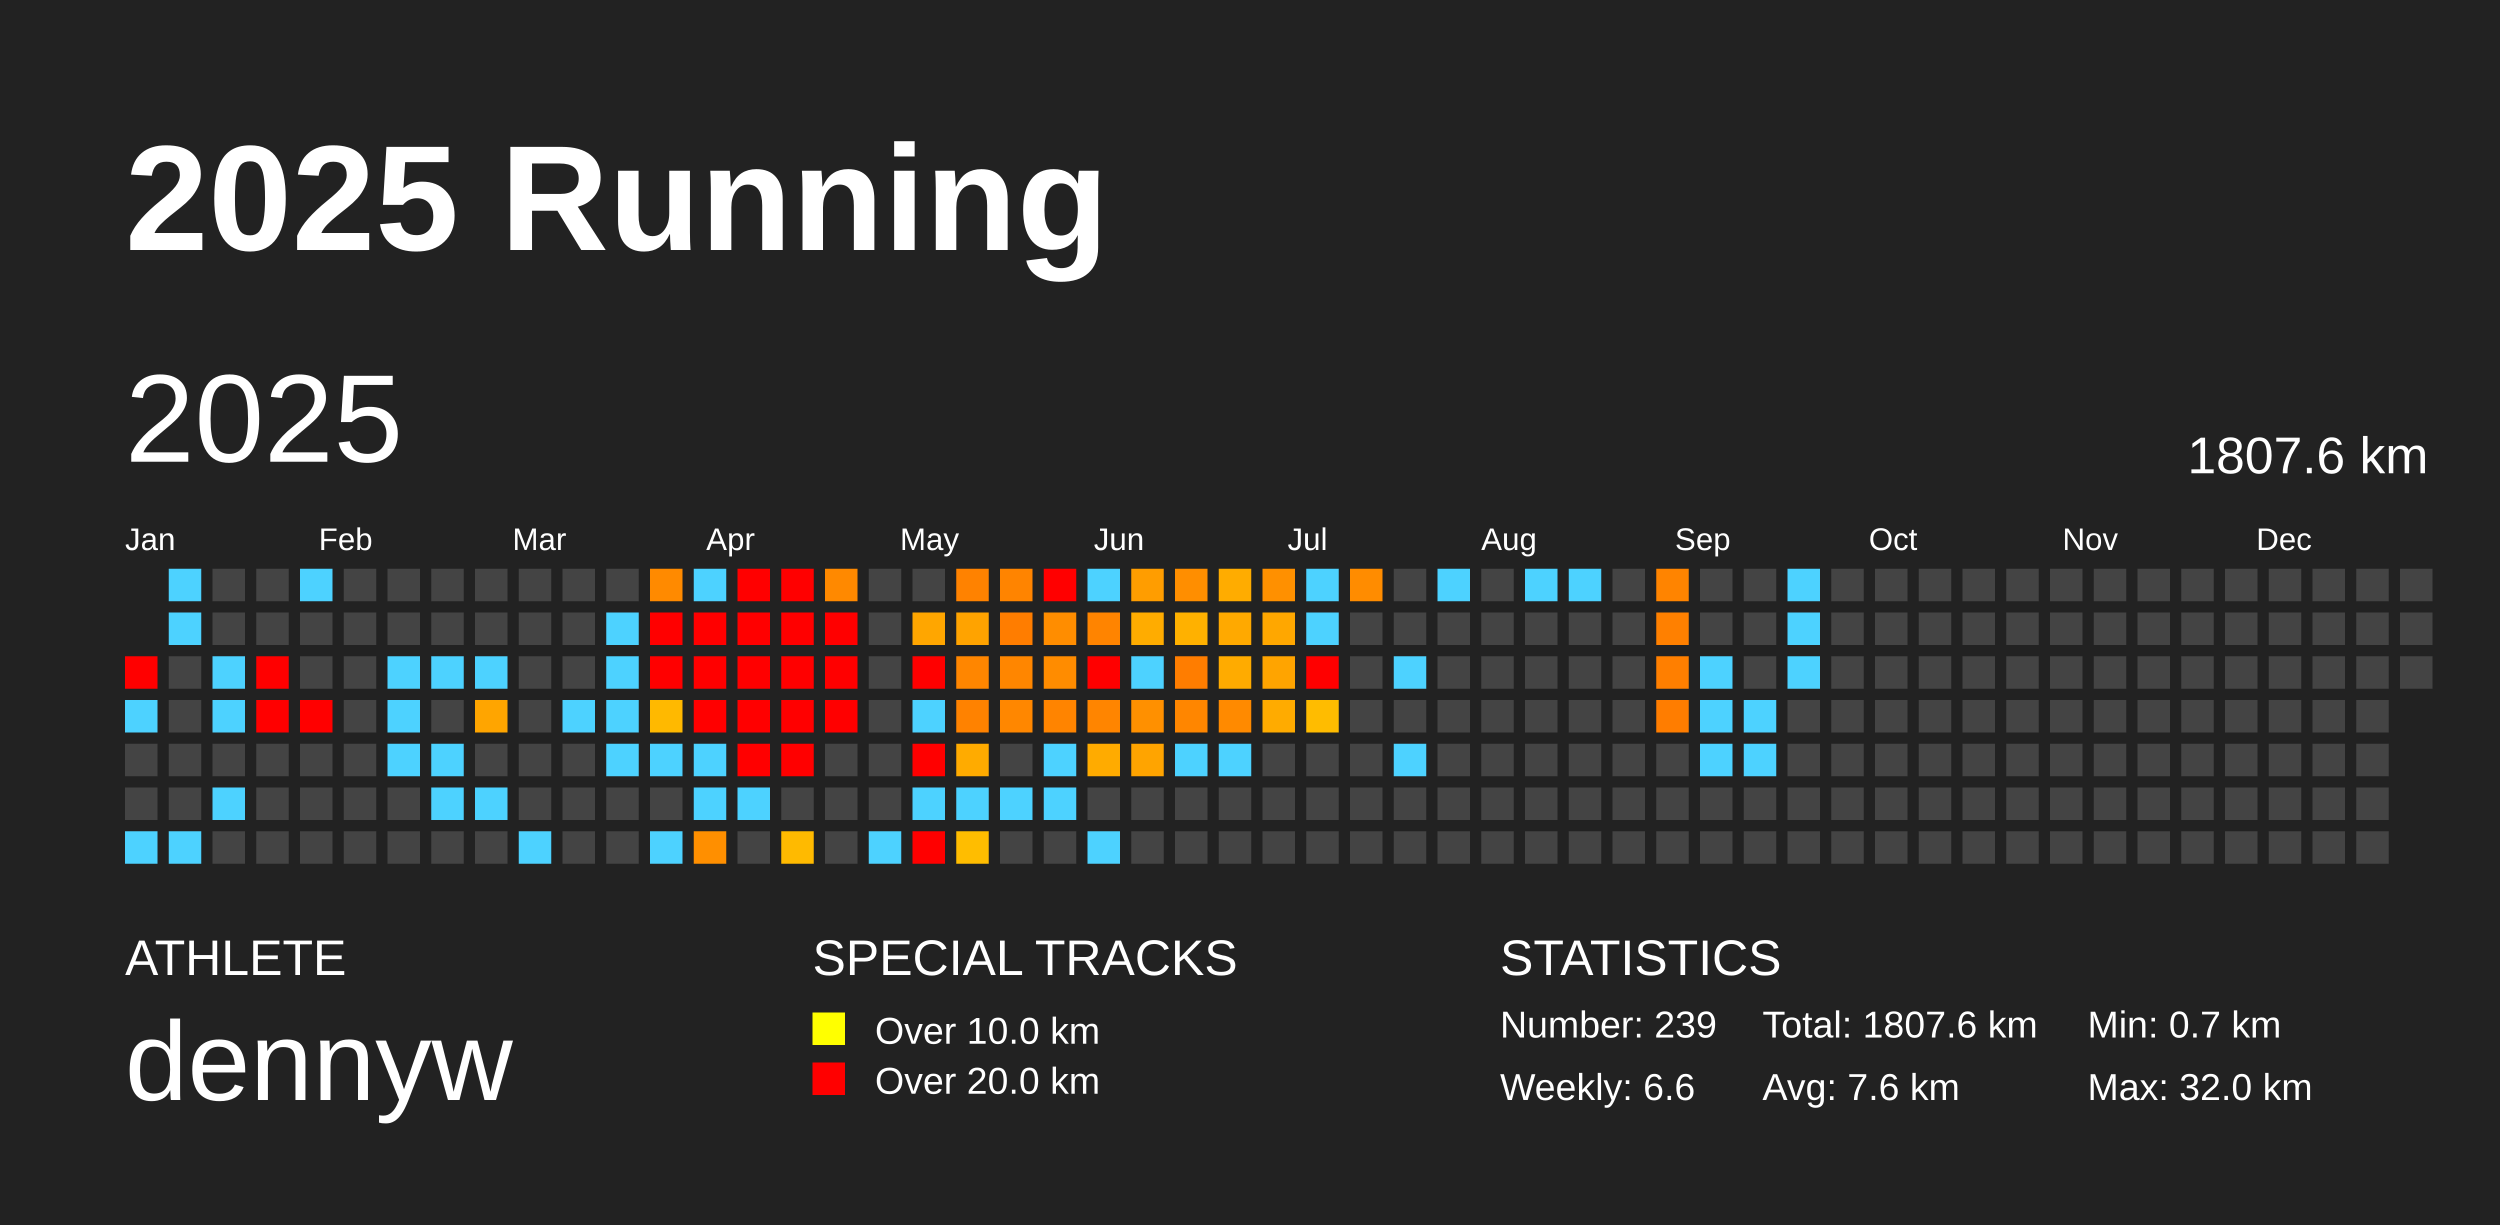
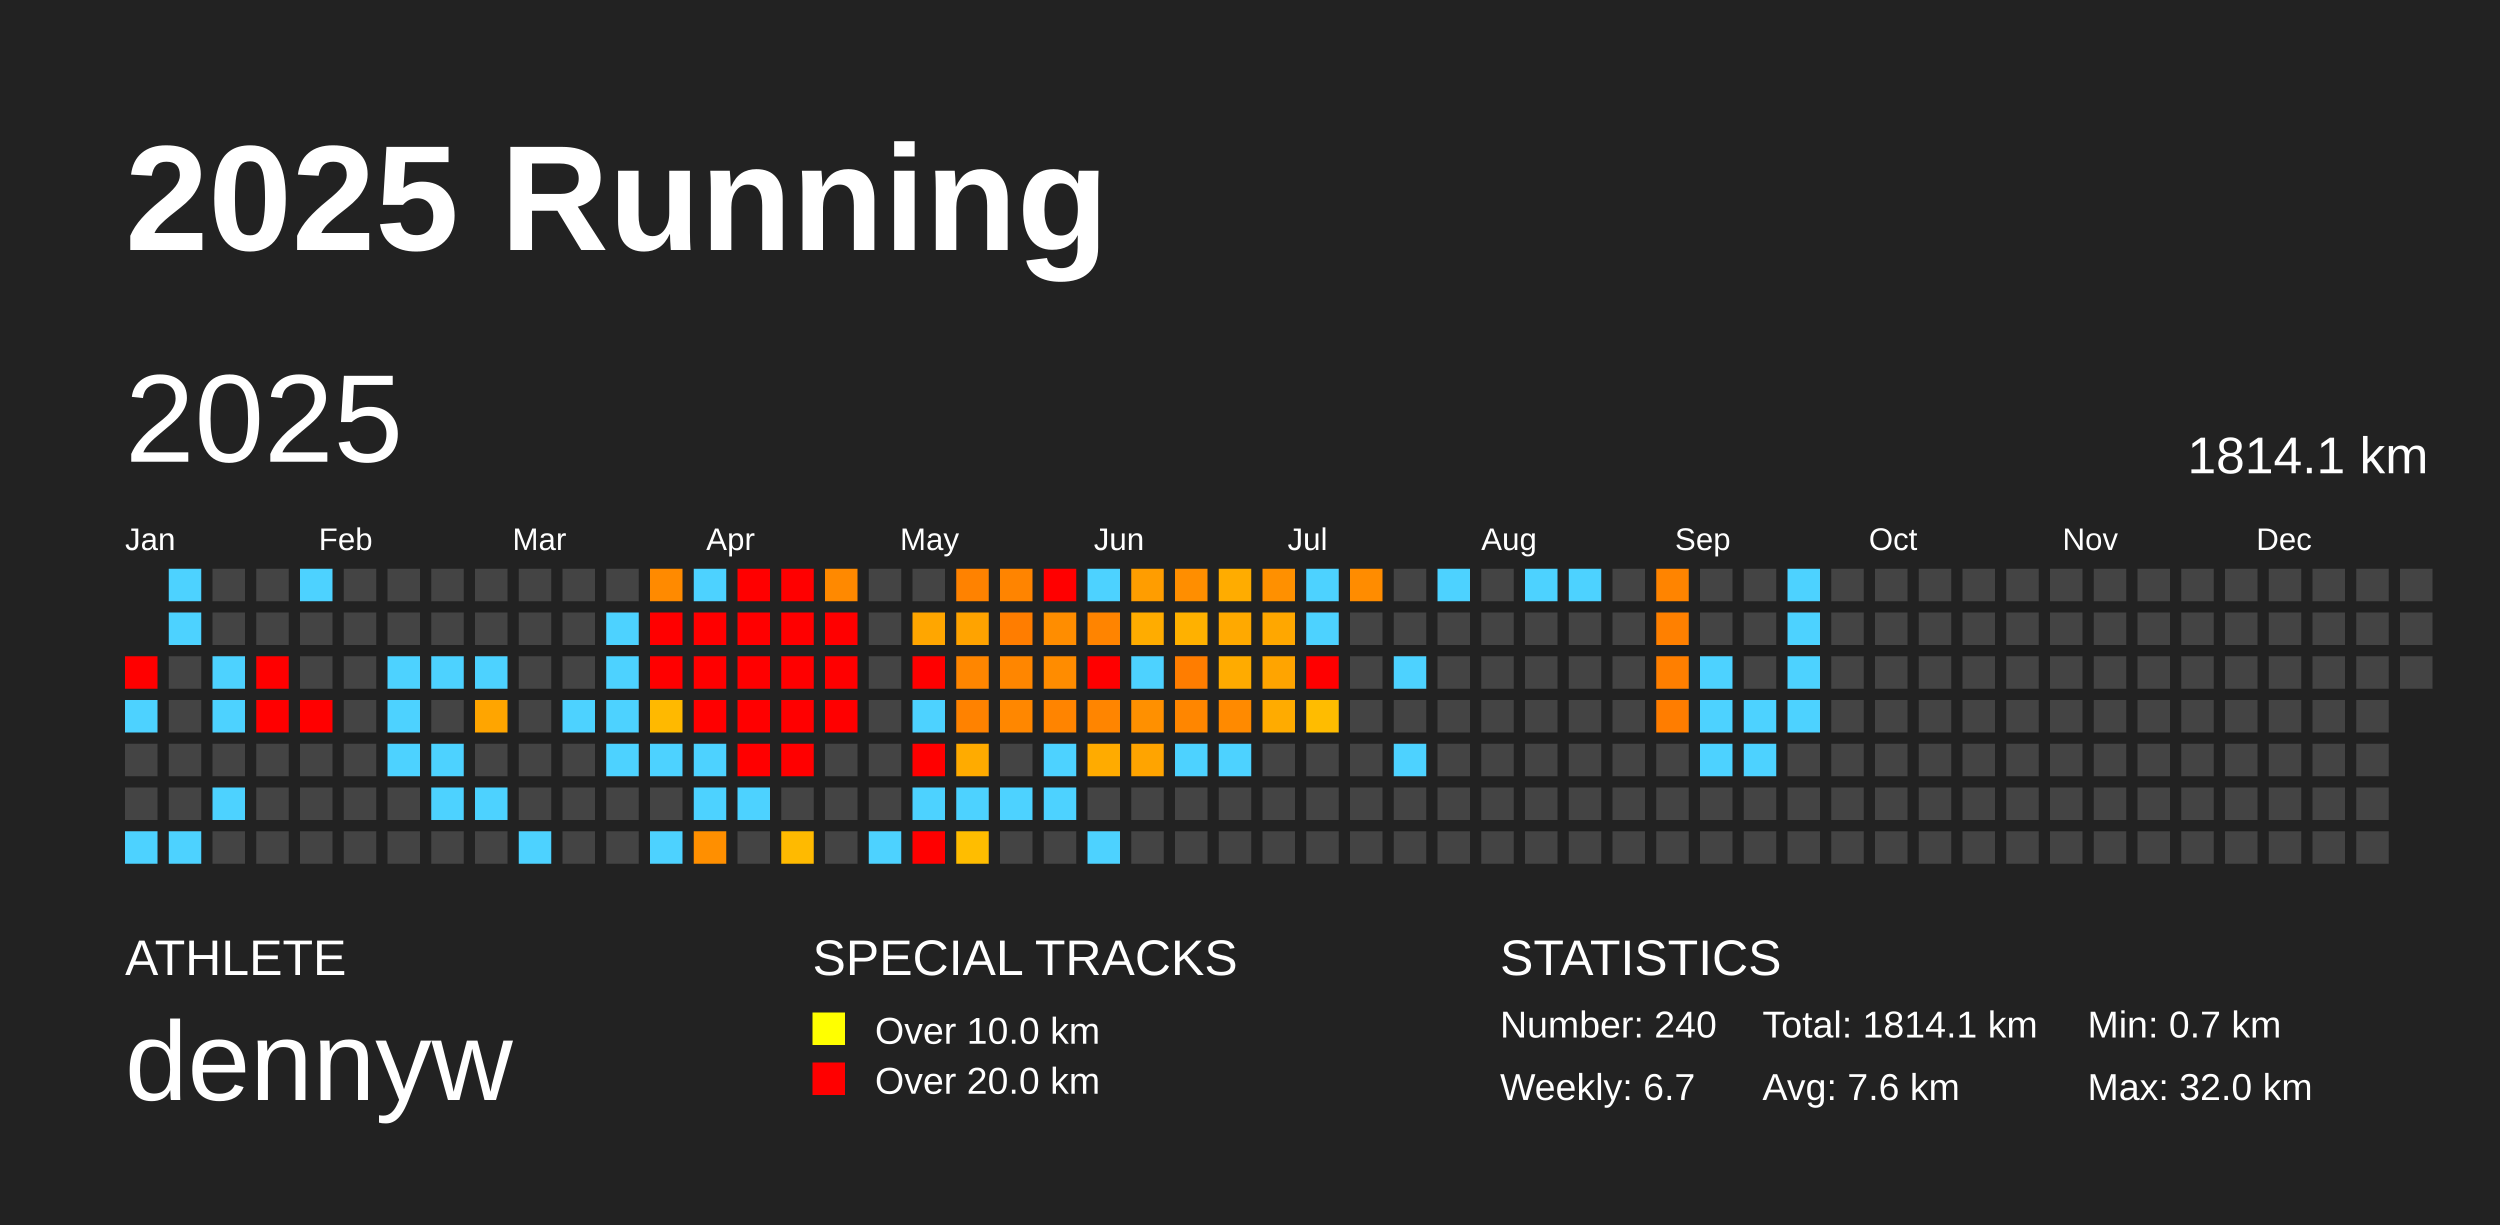
<svg xmlns="http://www.w3.org/2000/svg" baseProfile="full" height="98mm" version="1.1" viewBox="0,0,200,98" width="200mm">
  <defs />
  <rect fill="#222222" height="98" width="200" x="0" y="0" />
  <text fill="#FFFFFF" style="font-size:12px; font-family:Arial; font-weight:bold;" x="10" y="20">2025 Running</text>
  <text fill="#FFFFFF" style="font-size:4px; font-family:Arial" x="10" y="78">ATHLETE</text>
  <text fill="#FFFFFF" style="font-size:9px; font-family:Arial" x="10" y="88">dennyw</text>
  <text fill="#FFFFFF" style="font-size:4px; font-family:Arial" x="65" y="78">SPECIAL TRACKS</text>
  <rect fill="yellow" height="2.6" width="2.6" x="65" y="81" />
  <text fill="#FFFFFF" style="font-size:3px; font-family:Arial" x="70" y="83.5">Over 10.0 km</text>
  <rect fill="red" height="2.6" width="2.6" x="65" y="85" />
  <text fill="#FFFFFF" style="font-size:3px; font-family:Arial" x="70" y="87.5">Over 20.0 km</text>
  <text fill="#FFFFFF" style="font-size:4px; font-family:Arial" x="120" y="78">STATISTICS</text>
-   <text fill="#FFFFFF" style="font-size:3px; font-family:Arial" x="120" y="83">Number: 239</text>
-   <text fill="#FFFFFF" style="font-size:3px; font-family:Arial" x="120" y="88">Weekly: 6.6</text>
-   <text fill="#FFFFFF" style="font-size:3px; font-family:Arial" x="141" y="83">Total: 1807.6 km</text>
+   <text fill="#FFFFFF" style="font-size:3px; font-family:Arial" x="120" y="83">Number: 240</text>
+   <text fill="#FFFFFF" style="font-size:3px; font-family:Arial" x="120" y="88">Weekly: 6.7</text>
+   <text fill="#FFFFFF" style="font-size:3px; font-family:Arial" x="141" y="83">Total: 1814.1 km</text>
  <text fill="#FFFFFF" style="font-size:3px; font-family:Arial" x="141" y="88">Avg: 7.6 km</text>
  <text fill="#FFFFFF" style="font-size:3px; font-family:Arial" x="167" y="83">Min: 0.7 km</text>
  <text fill="#FFFFFF" style="font-size:3px; font-family:Arial" x="167" y="88">Max: 32.0 km</text>
  <text dominant-baseline="hanging" fill="#FFFFFF" style="font-size:10.0px; font-family:Arial;" x="10" y="30">2025</text>
-   <text dominant-baseline="hanging" fill="#FFFFFF" style="font-size:4.125px; font-family:Arial;" x="175" y="35">1807.6 km</text>
+   <text dominant-baseline="hanging" fill="#FFFFFF" style="font-size:4.125px; font-family:Arial;" x="175" y="35">1814.1 km</text>
  <text fill="#FFFFFF" style="font-size:2.5px; font-family:Arial" x="10.0" y="44">Jan</text>
  <text fill="#FFFFFF" style="font-size:2.5px; font-family:Arial" x="25.5" y="44">Feb</text>
  <text fill="#FFFFFF" style="font-size:2.5px; font-family:Arial" x="41.0" y="44">Mar</text>
  <text fill="#FFFFFF" style="font-size:2.5px; font-family:Arial" x="56.5" y="44">Apr</text>
  <text fill="#FFFFFF" style="font-size:2.5px; font-family:Arial" x="72.0" y="44">May</text>
  <text fill="#FFFFFF" style="font-size:2.5px; font-family:Arial" x="87.5" y="44">Jun</text>
  <text fill="#FFFFFF" style="font-size:2.5px; font-family:Arial" x="103.0" y="44">Jul</text>
  <text fill="#FFFFFF" style="font-size:2.5px; font-family:Arial" x="118.5" y="44">Aug</text>
  <text fill="#FFFFFF" style="font-size:2.5px; font-family:Arial" x="134.0" y="44">Sep</text>
  <text fill="#FFFFFF" style="font-size:2.5px; font-family:Arial" x="149.5" y="44">Oct</text>
  <text fill="#FFFFFF" style="font-size:2.5px; font-family:Arial" x="165.0" y="44">Nov</text>
  <text fill="#FFFFFF" style="font-size:2.5px; font-family:Arial" x="180.5" y="44">Dec</text>
  <rect fill="red" height="2.6" width="2.6" x="10.0" y="52.5" />
  <rect fill="#4dd2ff" height="2.6" width="2.6" x="10.0" y="56.0" />
  <rect fill="#444444" height="2.6" width="2.6" x="10.0" y="59.5" />
  <rect fill="#444444" height="2.6" width="2.6" x="10.0" y="63.0" />
  <rect fill="#4dd2ff" height="2.6" width="2.6" x="10.0" y="66.5" />
  <rect fill="#4dd2ff" height="2.6" width="2.6" x="13.5" y="45.5" />
  <rect fill="#4dd2ff" height="2.6" width="2.6" x="13.5" y="49.0" />
  <rect fill="#444444" height="2.6" width="2.6" x="13.5" y="52.5" />
  <rect fill="#444444" height="2.6" width="2.6" x="13.5" y="56.0" />
  <rect fill="#444444" height="2.6" width="2.6" x="13.5" y="59.5" />
  <rect fill="#444444" height="2.6" width="2.6" x="13.5" y="63.0" />
  <rect fill="#4dd2ff" height="2.6" width="2.6" x="13.5" y="66.5" />
  <rect fill="#444444" height="2.6" width="2.6" x="17.0" y="45.5" />
  <rect fill="#444444" height="2.6" width="2.6" x="17.0" y="49.0" />
  <rect fill="#4dd2ff" height="2.6" width="2.6" x="17.0" y="52.5" />
  <rect fill="#4dd2ff" height="2.6" width="2.6" x="17.0" y="56.0" />
  <rect fill="#444444" height="2.6" width="2.6" x="17.0" y="59.5" />
  <rect fill="#4dd2ff" height="2.6" width="2.6" x="17.0" y="63.0" />
  <rect fill="#444444" height="2.6" width="2.6" x="17.0" y="66.5" />
  <rect fill="#444444" height="2.6" width="2.6" x="20.5" y="45.5" />
  <rect fill="#444444" height="2.6" width="2.6" x="20.5" y="49.0" />
  <rect fill="red" height="2.6" width="2.6" x="20.5" y="52.5" />
  <rect fill="red" height="2.6" width="2.6" x="20.5" y="56.0" />
  <rect fill="#444444" height="2.6" width="2.6" x="20.5" y="59.5" />
  <rect fill="#444444" height="2.6" width="2.6" x="20.5" y="63.0" />
  <rect fill="#444444" height="2.6" width="2.6" x="20.5" y="66.5" />
  <rect fill="#4dd2ff" height="2.6" width="2.6" x="24.0" y="45.5" />
  <rect fill="#444444" height="2.6" width="2.6" x="24.0" y="49.0" />
  <rect fill="#444444" height="2.6" width="2.6" x="24.0" y="52.5" />
  <rect fill="red" height="2.6" width="2.6" x="24.0" y="56.0" />
  <rect fill="#444444" height="2.6" width="2.6" x="24.0" y="59.5" />
  <rect fill="#444444" height="2.6" width="2.6" x="24.0" y="63.0" />
  <rect fill="#444444" height="2.6" width="2.6" x="24.0" y="66.5" />
  <rect fill="#444444" height="2.6" width="2.6" x="27.5" y="45.5" />
  <rect fill="#444444" height="2.6" width="2.6" x="27.5" y="49.0" />
  <rect fill="#444444" height="2.6" width="2.6" x="27.5" y="52.5" />
  <rect fill="#444444" height="2.6" width="2.6" x="27.5" y="56.0" />
  <rect fill="#444444" height="2.6" width="2.6" x="27.5" y="59.5" />
  <rect fill="#444444" height="2.6" width="2.6" x="27.5" y="63.0" />
  <rect fill="#444444" height="2.6" width="2.6" x="27.5" y="66.5" />
  <rect fill="#444444" height="2.6" width="2.6" x="31.0" y="45.5" />
  <rect fill="#444444" height="2.6" width="2.6" x="31.0" y="49.0" />
  <rect fill="#4dd2ff" height="2.6" width="2.6" x="31.0" y="52.5" />
  <rect fill="#4dd2ff" height="2.6" width="2.6" x="31.0" y="56.0" />
  <rect fill="#4dd2ff" height="2.6" width="2.6" x="31.0" y="59.5" />
  <rect fill="#444444" height="2.6" width="2.6" x="31.0" y="63.0" />
  <rect fill="#444444" height="2.6" width="2.6" x="31.0" y="66.5" />
  <rect fill="#444444" height="2.6" width="2.6" x="34.5" y="45.5" />
  <rect fill="#444444" height="2.6" width="2.6" x="34.5" y="49.0" />
  <rect fill="#4dd2ff" height="2.6" width="2.6" x="34.5" y="52.5" />
  <rect fill="#444444" height="2.6" width="2.6" x="34.5" y="56.0" />
  <rect fill="#4dd2ff" height="2.6" width="2.6" x="34.5" y="59.5" />
  <rect fill="#4dd2ff" height="2.6" width="2.6" x="34.5" y="63.0" />
  <rect fill="#444444" height="2.6" width="2.6" x="34.5" y="66.5" />
  <rect fill="#444444" height="2.6" width="2.6" x="38.0" y="45.5" />
  <rect fill="#444444" height="2.6" width="2.6" x="38.0" y="49.0" />
  <rect fill="#4dd2ff" height="2.6" width="2.6" x="38.0" y="52.5" />
  <rect fill="#ffa500" height="2.6" width="2.6" x="38.0" y="56.0" />
  <rect fill="#444444" height="2.6" width="2.6" x="38.0" y="59.5" />
  <rect fill="#4dd2ff" height="2.6" width="2.6" x="38.0" y="63.0" />
  <rect fill="#444444" height="2.6" width="2.6" x="38.0" y="66.5" />
  <rect fill="#444444" height="2.6" width="2.6" x="41.5" y="45.5" />
  <rect fill="#444444" height="2.6" width="2.6" x="41.5" y="49.0" />
  <rect fill="#444444" height="2.6" width="2.6" x="41.5" y="52.5" />
  <rect fill="#444444" height="2.6" width="2.6" x="41.5" y="56.0" />
  <rect fill="#444444" height="2.6" width="2.6" x="41.5" y="59.5" />
  <rect fill="#444444" height="2.6" width="2.6" x="41.5" y="63.0" />
  <rect fill="#4dd2ff" height="2.6" width="2.6" x="41.5" y="66.5" />
  <rect fill="#444444" height="2.6" width="2.6" x="45.0" y="45.5" />
  <rect fill="#444444" height="2.6" width="2.6" x="45.0" y="49.0" />
  <rect fill="#444444" height="2.6" width="2.6" x="45.0" y="52.5" />
  <rect fill="#4dd2ff" height="2.6" width="2.6" x="45.0" y="56.0" />
  <rect fill="#444444" height="2.6" width="2.6" x="45.0" y="59.5" />
  <rect fill="#444444" height="2.6" width="2.6" x="45.0" y="63.0" />
  <rect fill="#444444" height="2.6" width="2.6" x="45.0" y="66.5" />
  <rect fill="#444444" height="2.6" width="2.6" x="48.5" y="45.5" />
  <rect fill="#4dd2ff" height="2.6" width="2.6" x="48.5" y="49.0" />
  <rect fill="#4dd2ff" height="2.6" width="2.6" x="48.5" y="52.5" />
  <rect fill="#4dd2ff" height="2.6" width="2.6" x="48.5" y="56.0" />
  <rect fill="#4dd2ff" height="2.6" width="2.6" x="48.5" y="59.5" />
  <rect fill="#444444" height="2.6" width="2.6" x="48.5" y="63.0" />
  <rect fill="#444444" height="2.6" width="2.6" x="48.5" y="66.5" />
  <rect fill="#ff8a00" height="2.6" width="2.6" x="52.0" y="45.5" />
  <rect fill="red" height="2.6" width="2.6" x="52.0" y="49.0" />
  <rect fill="red" height="2.6" width="2.6" x="52.0" y="52.5" />
  <rect fill="#ffb900" height="2.6" width="2.6" x="52.0" y="56.0" />
  <rect fill="#4dd2ff" height="2.6" width="2.6" x="52.0" y="59.5" />
  <rect fill="#444444" height="2.6" width="2.6" x="52.0" y="63.0" />
  <rect fill="#4dd2ff" height="2.6" width="2.6" x="52.0" y="66.5" />
  <rect fill="#4dd2ff" height="2.6" width="2.6" x="55.5" y="45.5" />
  <rect fill="red" height="2.6" width="2.6" x="55.5" y="49.0" />
  <rect fill="red" height="2.6" width="2.6" x="55.5" y="52.5" />
  <rect fill="red" height="2.6" width="2.6" x="55.5" y="56.0" />
  <rect fill="#4dd2ff" height="2.6" width="2.6" x="55.5" y="59.5" />
  <rect fill="#4dd2ff" height="2.6" width="2.6" x="55.5" y="63.0" />
  <rect fill="#ff8f00" height="2.6" width="2.6" x="55.5" y="66.5" />
  <rect fill="red" height="2.6" width="2.6" x="59.0" y="45.5" />
  <rect fill="red" height="2.6" width="2.6" x="59.0" y="49.0" />
  <rect fill="red" height="2.6" width="2.6" x="59.0" y="52.5" />
  <rect fill="red" height="2.6" width="2.6" x="59.0" y="56.0" />
  <rect fill="red" height="2.6" width="2.6" x="59.0" y="59.5" />
  <rect fill="#4dd2ff" height="2.6" width="2.6" x="59.0" y="63.0" />
  <rect fill="#444444" height="2.6" width="2.6" x="59.0" y="66.5" />
  <rect fill="red" height="2.6" width="2.6" x="62.5" y="45.5" />
  <rect fill="red" height="2.6" width="2.6" x="62.5" y="49.0" />
  <rect fill="red" height="2.6" width="2.6" x="62.5" y="52.5" />
  <rect fill="red" height="2.6" width="2.6" x="62.5" y="56.0" />
  <rect fill="red" height="2.6" width="2.6" x="62.5" y="59.5" />
  <rect fill="#444444" height="2.6" width="2.6" x="62.5" y="63.0" />
  <rect fill="#ffba00" height="2.6" width="2.6" x="62.5" y="66.5" />
  <rect fill="#ff8900" height="2.6" width="2.6" x="66.0" y="45.5" />
  <rect fill="red" height="2.6" width="2.6" x="66.0" y="49.0" />
  <rect fill="red" height="2.6" width="2.6" x="66.0" y="52.5" />
  <rect fill="red" height="2.6" width="2.6" x="66.0" y="56.0" />
  <rect fill="#444444" height="2.6" width="2.6" x="66.0" y="59.5" />
  <rect fill="#444444" height="2.6" width="2.6" x="66.0" y="63.0" />
  <rect fill="#444444" height="2.6" width="2.6" x="66.0" y="66.5" />
  <rect fill="#444444" height="2.6" width="2.6" x="69.5" y="45.5" />
  <rect fill="#444444" height="2.6" width="2.6" x="69.5" y="49.0" />
  <rect fill="#444444" height="2.6" width="2.6" x="69.5" y="52.5" />
  <rect fill="#444444" height="2.6" width="2.6" x="69.5" y="56.0" />
  <rect fill="#444444" height="2.6" width="2.6" x="69.5" y="59.5" />
  <rect fill="#444444" height="2.6" width="2.6" x="69.5" y="63.0" />
  <rect fill="#4dd2ff" height="2.6" width="2.6" x="69.5" y="66.5" />
  <rect fill="#444444" height="2.6" width="2.6" x="73.0" y="45.5" />
  <rect fill="#ffa600" height="2.6" width="2.6" x="73.0" y="49.0" />
  <rect fill="red" height="2.6" width="2.6" x="73.0" y="52.5" />
  <rect fill="#4dd2ff" height="2.6" width="2.6" x="73.0" y="56.0" />
  <rect fill="red" height="2.6" width="2.6" x="73.0" y="59.5" />
  <rect fill="#4dd2ff" height="2.6" width="2.6" x="73.0" y="63.0" />
  <rect fill="red" height="2.6" width="2.6" x="73.0" y="66.5" />
  <rect fill="#ff8200" height="2.6" width="2.6" x="76.5" y="45.5" />
  <rect fill="#ffa300" height="2.6" width="2.6" x="76.5" y="49.0" />
  <rect fill="#ff8600" height="2.6" width="2.6" x="76.5" y="52.5" />
  <rect fill="#ff8200" height="2.6" width="2.6" x="76.5" y="56.0" />
  <rect fill="#ffab00" height="2.6" width="2.6" x="76.5" y="59.5" />
  <rect fill="#4dd2ff" height="2.6" width="2.6" x="76.5" y="63.0" />
  <rect fill="#ffbd00" height="2.6" width="2.6" x="76.5" y="66.5" />
  <rect fill="#ff8400" height="2.6" width="2.6" x="80.0" y="45.5" />
  <rect fill="#ff7d00" height="2.6" width="2.6" x="80.0" y="49.0" />
  <rect fill="#ff8600" height="2.6" width="2.6" x="80.0" y="52.5" />
  <rect fill="#ff8700" height="2.6" width="2.6" x="80.0" y="56.0" />
  <rect fill="#444444" height="2.6" width="2.6" x="80.0" y="59.5" />
  <rect fill="#4dd2ff" height="2.6" width="2.6" x="80.0" y="63.0" />
  <rect fill="#444444" height="2.6" width="2.6" x="80.0" y="66.5" />
  <rect fill="red" height="2.6" width="2.6" x="83.5" y="45.5" />
  <rect fill="#ff8d00" height="2.6" width="2.6" x="83.5" y="49.0" />
  <rect fill="#ff8c00" height="2.6" width="2.6" x="83.5" y="52.5" />
  <rect fill="#ff8400" height="2.6" width="2.6" x="83.5" y="56.0" />
  <rect fill="#4dd2ff" height="2.6" width="2.6" x="83.5" y="59.5" />
  <rect fill="#4dd2ff" height="2.6" width="2.6" x="83.5" y="63.0" />
  <rect fill="#444444" height="2.6" width="2.6" x="83.5" y="66.5" />
  <rect fill="#4dd2ff" height="2.6" width="2.6" x="87.0" y="45.5" />
  <rect fill="#ff8400" height="2.6" width="2.6" x="87.0" y="49.0" />
  <rect fill="red" height="2.6" width="2.6" x="87.0" y="52.5" />
  <rect fill="#ff8500" height="2.6" width="2.6" x="87.0" y="56.0" />
  <rect fill="#ffab00" height="2.6" width="2.6" x="87.0" y="59.5" />
  <rect fill="#444444" height="2.6" width="2.6" x="87.0" y="63.0" />
  <rect fill="#4dd2ff" height="2.6" width="2.6" x="87.0" y="66.5" />
  <rect fill="#ff9d00" height="2.6" width="2.6" x="90.5" y="45.5" />
  <rect fill="#ffac00" height="2.6" width="2.6" x="90.5" y="49.0" />
  <rect fill="#4dd2ff" height="2.6" width="2.6" x="90.5" y="52.5" />
  <rect fill="#ff9000" height="2.6" width="2.6" x="90.5" y="56.0" />
  <rect fill="#ffa400" height="2.6" width="2.6" x="90.5" y="59.5" />
  <rect fill="#444444" height="2.6" width="2.6" x="90.5" y="63.0" />
  <rect fill="#444444" height="2.6" width="2.6" x="90.5" y="66.5" />
  <rect fill="#ff8e00" height="2.6" width="2.6" x="94.0" y="45.5" />
  <rect fill="#ffb100" height="2.6" width="2.6" x="94.0" y="49.0" />
  <rect fill="#ff7d00" height="2.6" width="2.6" x="94.0" y="52.5" />
  <rect fill="#ff8600" height="2.6" width="2.6" x="94.0" y="56.0" />
  <rect fill="#4dd2ff" height="2.6" width="2.6" x="94.0" y="59.5" />
  <rect fill="#444444" height="2.6" width="2.6" x="94.0" y="63.0" />
  <rect fill="#444444" height="2.6" width="2.6" x="94.0" y="66.5" />
  <rect fill="#ffac00" height="2.6" width="2.6" x="97.5" y="45.5" />
  <rect fill="#ffa900" height="2.6" width="2.6" x="97.5" y="49.0" />
  <rect fill="#ffab00" height="2.6" width="2.6" x="97.5" y="52.5" />
  <rect fill="#ff8a00" height="2.6" width="2.6" x="97.5" y="56.0" />
  <rect fill="#4dd2ff" height="2.6" width="2.6" x="97.5" y="59.5" />
  <rect fill="#444444" height="2.6" width="2.6" x="97.5" y="63.0" />
  <rect fill="#444444" height="2.6" width="2.6" x="97.5" y="66.5" />
  <rect fill="#ff9000" height="2.6" width="2.6" x="101.0" y="45.5" />
  <rect fill="#ffa700" height="2.6" width="2.6" x="101.0" y="49.0" />
  <rect fill="#ffa400" height="2.6" width="2.6" x="101.0" y="52.5" />
  <rect fill="#ffab00" height="2.6" width="2.6" x="101.0" y="56.0" />
  <rect fill="#444444" height="2.6" width="2.6" x="101.0" y="59.5" />
  <rect fill="#444444" height="2.6" width="2.6" x="101.0" y="63.0" />
  <rect fill="#444444" height="2.6" width="2.6" x="101.0" y="66.5" />
  <rect fill="#4dd2ff" height="2.6" width="2.6" x="104.5" y="45.5" />
  <rect fill="#4dd2ff" height="2.6" width="2.6" x="104.5" y="49.0" />
  <rect fill="red" height="2.6" width="2.6" x="104.5" y="52.5" />
  <rect fill="#ffbc00" height="2.6" width="2.6" x="104.5" y="56.0" />
  <rect fill="#444444" height="2.6" width="2.6" x="104.5" y="59.5" />
  <rect fill="#444444" height="2.6" width="2.6" x="104.5" y="63.0" />
  <rect fill="#444444" height="2.6" width="2.6" x="104.5" y="66.5" />
  <rect fill="#ff8c00" height="2.6" width="2.6" x="108.0" y="45.5" />
  <rect fill="#444444" height="2.6" width="2.6" x="108.0" y="49.0" />
  <rect fill="#444444" height="2.6" width="2.6" x="108.0" y="52.5" />
  <rect fill="#444444" height="2.6" width="2.6" x="108.0" y="56.0" />
  <rect fill="#444444" height="2.6" width="2.6" x="108.0" y="59.5" />
  <rect fill="#444444" height="2.6" width="2.6" x="108.0" y="63.0" />
  <rect fill="#444444" height="2.6" width="2.6" x="108.0" y="66.5" />
  <rect fill="#444444" height="2.6" width="2.6" x="111.5" y="45.5" />
  <rect fill="#444444" height="2.6" width="2.6" x="111.5" y="49.0" />
  <rect fill="#4dd2ff" height="2.6" width="2.6" x="111.5" y="52.5" />
  <rect fill="#444444" height="2.6" width="2.6" x="111.5" y="56.0" />
  <rect fill="#4dd2ff" height="2.6" width="2.6" x="111.5" y="59.5" />
  <rect fill="#444444" height="2.6" width="2.6" x="111.5" y="63.0" />
  <rect fill="#444444" height="2.6" width="2.6" x="111.5" y="66.5" />
  <rect fill="#4dd2ff" height="2.6" width="2.6" x="115.0" y="45.5" />
  <rect fill="#444444" height="2.6" width="2.6" x="115.0" y="49.0" />
  <rect fill="#444444" height="2.6" width="2.6" x="115.0" y="52.5" />
  <rect fill="#444444" height="2.6" width="2.6" x="115.0" y="56.0" />
  <rect fill="#444444" height="2.6" width="2.6" x="115.0" y="59.5" />
  <rect fill="#444444" height="2.6" width="2.6" x="115.0" y="63.0" />
  <rect fill="#444444" height="2.6" width="2.6" x="115.0" y="66.5" />
  <rect fill="#444444" height="2.6" width="2.6" x="118.5" y="45.5" />
  <rect fill="#444444" height="2.6" width="2.6" x="118.5" y="49.0" />
  <rect fill="#444444" height="2.6" width="2.6" x="118.5" y="52.5" />
  <rect fill="#444444" height="2.6" width="2.6" x="118.5" y="56.0" />
  <rect fill="#444444" height="2.6" width="2.6" x="118.5" y="59.5" />
  <rect fill="#444444" height="2.6" width="2.6" x="118.5" y="63.0" />
  <rect fill="#444444" height="2.6" width="2.6" x="118.5" y="66.5" />
  <rect fill="#4dd2ff" height="2.6" width="2.6" x="122.0" y="45.5" />
  <rect fill="#444444" height="2.6" width="2.6" x="122.0" y="49.0" />
  <rect fill="#444444" height="2.6" width="2.6" x="122.0" y="52.5" />
  <rect fill="#444444" height="2.6" width="2.6" x="122.0" y="56.0" />
  <rect fill="#444444" height="2.6" width="2.6" x="122.0" y="59.5" />
  <rect fill="#444444" height="2.6" width="2.6" x="122.0" y="63.0" />
  <rect fill="#444444" height="2.6" width="2.6" x="122.0" y="66.5" />
  <rect fill="#4dd2ff" height="2.6" width="2.6" x="125.5" y="45.5" />
  <rect fill="#444444" height="2.6" width="2.6" x="125.5" y="49.0" />
  <rect fill="#444444" height="2.6" width="2.6" x="125.5" y="52.5" />
  <rect fill="#444444" height="2.6" width="2.6" x="125.5" y="56.0" />
  <rect fill="#444444" height="2.6" width="2.6" x="125.5" y="59.5" />
  <rect fill="#444444" height="2.6" width="2.6" x="125.5" y="63.0" />
  <rect fill="#444444" height="2.6" width="2.6" x="125.5" y="66.5" />
  <rect fill="#444444" height="2.6" width="2.6" x="129.0" y="45.5" />
  <rect fill="#444444" height="2.6" width="2.6" x="129.0" y="49.0" />
  <rect fill="#444444" height="2.6" width="2.6" x="129.0" y="52.5" />
  <rect fill="#444444" height="2.6" width="2.6" x="129.0" y="56.0" />
  <rect fill="#444444" height="2.6" width="2.6" x="129.0" y="59.5" />
  <rect fill="#444444" height="2.6" width="2.6" x="129.0" y="63.0" />
  <rect fill="#444444" height="2.6" width="2.6" x="129.0" y="66.5" />
  <rect fill="#ff8400" height="2.6" width="2.6" x="132.5" y="45.5" />
  <rect fill="#ff8000" height="2.6" width="2.6" x="132.5" y="49.0" />
  <rect fill="#ff7f00" height="2.6" width="2.6" x="132.5" y="52.5" />
  <rect fill="#ff7d00" height="2.6" width="2.6" x="132.5" y="56.0" />
  <rect fill="#444444" height="2.6" width="2.6" x="132.5" y="59.5" />
  <rect fill="#444444" height="2.6" width="2.6" x="132.5" y="63.0" />
  <rect fill="#444444" height="2.6" width="2.6" x="132.5" y="66.5" />
  <rect fill="#444444" height="2.6" width="2.6" x="136.0" y="45.5" />
  <rect fill="#444444" height="2.6" width="2.6" x="136.0" y="49.0" />
  <rect fill="#4dd2ff" height="2.6" width="2.6" x="136.0" y="52.5" />
  <rect fill="#4dd2ff" height="2.6" width="2.6" x="136.0" y="56.0" />
  <rect fill="#4dd2ff" height="2.6" width="2.6" x="136.0" y="59.5" />
  <rect fill="#444444" height="2.6" width="2.6" x="136.0" y="63.0" />
  <rect fill="#444444" height="2.6" width="2.6" x="136.0" y="66.5" />
  <rect fill="#444444" height="2.6" width="2.6" x="139.5" y="45.5" />
  <rect fill="#444444" height="2.6" width="2.6" x="139.5" y="49.0" />
  <rect fill="#444444" height="2.6" width="2.6" x="139.5" y="52.5" />
  <rect fill="#4dd2ff" height="2.6" width="2.6" x="139.5" y="56.0" />
  <rect fill="#4dd2ff" height="2.6" width="2.6" x="139.5" y="59.5" />
  <rect fill="#444444" height="2.6" width="2.6" x="139.5" y="63.0" />
  <rect fill="#444444" height="2.6" width="2.6" x="139.5" y="66.5" />
  <rect fill="#4dd2ff" height="2.6" width="2.6" x="143.0" y="45.5" />
  <rect fill="#4dd2ff" height="2.6" width="2.6" x="143.0" y="49.0" />
  <rect fill="#4dd2ff" height="2.6" width="2.6" x="143.0" y="52.5" />
-   <rect fill="#444444" height="2.6" width="2.6" x="143.0" y="56.0" />
+   <rect fill="#4dd2ff" height="2.6" width="2.6" x="143.0" y="56.0" />
  <rect fill="#444444" height="2.6" width="2.6" x="143.0" y="59.5" />
  <rect fill="#444444" height="2.6" width="2.6" x="143.0" y="63.0" />
  <rect fill="#444444" height="2.6" width="2.6" x="143.0" y="66.5" />
  <rect fill="#444444" height="2.6" width="2.6" x="146.5" y="45.5" />
  <rect fill="#444444" height="2.6" width="2.6" x="146.5" y="49.0" />
  <rect fill="#444444" height="2.6" width="2.6" x="146.5" y="52.5" />
  <rect fill="#444444" height="2.6" width="2.6" x="146.5" y="56.0" />
  <rect fill="#444444" height="2.6" width="2.6" x="146.5" y="59.5" />
  <rect fill="#444444" height="2.6" width="2.6" x="146.5" y="63.0" />
  <rect fill="#444444" height="2.6" width="2.6" x="146.5" y="66.5" />
  <rect fill="#444444" height="2.6" width="2.6" x="150.0" y="45.5" />
  <rect fill="#444444" height="2.6" width="2.6" x="150.0" y="49.0" />
  <rect fill="#444444" height="2.6" width="2.6" x="150.0" y="52.5" />
  <rect fill="#444444" height="2.6" width="2.6" x="150.0" y="56.0" />
  <rect fill="#444444" height="2.6" width="2.6" x="150.0" y="59.5" />
  <rect fill="#444444" height="2.6" width="2.6" x="150.0" y="63.0" />
  <rect fill="#444444" height="2.6" width="2.6" x="150.0" y="66.5" />
  <rect fill="#444444" height="2.6" width="2.6" x="153.5" y="45.5" />
  <rect fill="#444444" height="2.6" width="2.6" x="153.5" y="49.0" />
  <rect fill="#444444" height="2.6" width="2.6" x="153.5" y="52.5" />
  <rect fill="#444444" height="2.6" width="2.6" x="153.5" y="56.0" />
  <rect fill="#444444" height="2.6" width="2.6" x="153.5" y="59.5" />
  <rect fill="#444444" height="2.6" width="2.6" x="153.5" y="63.0" />
  <rect fill="#444444" height="2.6" width="2.6" x="153.5" y="66.5" />
  <rect fill="#444444" height="2.6" width="2.6" x="157.0" y="45.5" />
  <rect fill="#444444" height="2.6" width="2.6" x="157.0" y="49.0" />
  <rect fill="#444444" height="2.6" width="2.6" x="157.0" y="52.5" />
  <rect fill="#444444" height="2.6" width="2.6" x="157.0" y="56.0" />
  <rect fill="#444444" height="2.6" width="2.6" x="157.0" y="59.5" />
  <rect fill="#444444" height="2.6" width="2.6" x="157.0" y="63.0" />
  <rect fill="#444444" height="2.6" width="2.6" x="157.0" y="66.5" />
  <rect fill="#444444" height="2.6" width="2.6" x="160.5" y="45.5" />
  <rect fill="#444444" height="2.6" width="2.6" x="160.5" y="49.0" />
  <rect fill="#444444" height="2.6" width="2.6" x="160.5" y="52.5" />
  <rect fill="#444444" height="2.6" width="2.6" x="160.5" y="56.0" />
  <rect fill="#444444" height="2.6" width="2.6" x="160.5" y="59.5" />
  <rect fill="#444444" height="2.6" width="2.6" x="160.5" y="63.0" />
  <rect fill="#444444" height="2.6" width="2.6" x="160.5" y="66.5" />
  <rect fill="#444444" height="2.6" width="2.6" x="164.0" y="45.5" />
  <rect fill="#444444" height="2.6" width="2.6" x="164.0" y="49.0" />
  <rect fill="#444444" height="2.6" width="2.6" x="164.0" y="52.5" />
  <rect fill="#444444" height="2.6" width="2.6" x="164.0" y="56.0" />
  <rect fill="#444444" height="2.6" width="2.6" x="164.0" y="59.5" />
  <rect fill="#444444" height="2.6" width="2.6" x="164.0" y="63.0" />
  <rect fill="#444444" height="2.6" width="2.6" x="164.0" y="66.5" />
  <rect fill="#444444" height="2.6" width="2.6" x="167.5" y="45.5" />
  <rect fill="#444444" height="2.6" width="2.6" x="167.5" y="49.0" />
  <rect fill="#444444" height="2.6" width="2.6" x="167.5" y="52.5" />
  <rect fill="#444444" height="2.6" width="2.6" x="167.5" y="56.0" />
  <rect fill="#444444" height="2.6" width="2.6" x="167.5" y="59.5" />
  <rect fill="#444444" height="2.6" width="2.6" x="167.5" y="63.0" />
  <rect fill="#444444" height="2.6" width="2.6" x="167.5" y="66.5" />
  <rect fill="#444444" height="2.6" width="2.6" x="171.0" y="45.5" />
  <rect fill="#444444" height="2.6" width="2.6" x="171.0" y="49.0" />
  <rect fill="#444444" height="2.6" width="2.6" x="171.0" y="52.5" />
  <rect fill="#444444" height="2.6" width="2.6" x="171.0" y="56.0" />
  <rect fill="#444444" height="2.6" width="2.6" x="171.0" y="59.5" />
  <rect fill="#444444" height="2.6" width="2.6" x="171.0" y="63.0" />
  <rect fill="#444444" height="2.6" width="2.6" x="171.0" y="66.5" />
  <rect fill="#444444" height="2.6" width="2.6" x="174.5" y="45.5" />
  <rect fill="#444444" height="2.6" width="2.6" x="174.5" y="49.0" />
  <rect fill="#444444" height="2.6" width="2.6" x="174.5" y="52.5" />
  <rect fill="#444444" height="2.6" width="2.6" x="174.5" y="56.0" />
  <rect fill="#444444" height="2.6" width="2.6" x="174.5" y="59.5" />
  <rect fill="#444444" height="2.6" width="2.6" x="174.5" y="63.0" />
  <rect fill="#444444" height="2.6" width="2.6" x="174.5" y="66.5" />
  <rect fill="#444444" height="2.6" width="2.6" x="178.0" y="45.5" />
  <rect fill="#444444" height="2.6" width="2.6" x="178.0" y="49.0" />
  <rect fill="#444444" height="2.6" width="2.6" x="178.0" y="52.5" />
  <rect fill="#444444" height="2.6" width="2.6" x="178.0" y="56.0" />
  <rect fill="#444444" height="2.6" width="2.6" x="178.0" y="59.5" />
  <rect fill="#444444" height="2.6" width="2.6" x="178.0" y="63.0" />
  <rect fill="#444444" height="2.6" width="2.6" x="178.0" y="66.5" />
  <rect fill="#444444" height="2.6" width="2.6" x="181.5" y="45.5" />
  <rect fill="#444444" height="2.6" width="2.6" x="181.5" y="49.0" />
  <rect fill="#444444" height="2.6" width="2.6" x="181.5" y="52.5" />
  <rect fill="#444444" height="2.6" width="2.6" x="181.5" y="56.0" />
  <rect fill="#444444" height="2.6" width="2.6" x="181.5" y="59.5" />
  <rect fill="#444444" height="2.6" width="2.6" x="181.5" y="63.0" />
  <rect fill="#444444" height="2.6" width="2.6" x="181.5" y="66.5" />
  <rect fill="#444444" height="2.6" width="2.6" x="185.0" y="45.5" />
  <rect fill="#444444" height="2.6" width="2.6" x="185.0" y="49.0" />
  <rect fill="#444444" height="2.6" width="2.6" x="185.0" y="52.5" />
  <rect fill="#444444" height="2.6" width="2.6" x="185.0" y="56.0" />
  <rect fill="#444444" height="2.6" width="2.6" x="185.0" y="59.5" />
  <rect fill="#444444" height="2.6" width="2.6" x="185.0" y="63.0" />
  <rect fill="#444444" height="2.6" width="2.6" x="185.0" y="66.5" />
  <rect fill="#444444" height="2.6" width="2.6" x="188.5" y="45.5" />
  <rect fill="#444444" height="2.6" width="2.6" x="188.5" y="49.0" />
  <rect fill="#444444" height="2.6" width="2.6" x="188.5" y="52.5" />
  <rect fill="#444444" height="2.6" width="2.6" x="188.5" y="56.0" />
  <rect fill="#444444" height="2.6" width="2.6" x="188.5" y="59.5" />
  <rect fill="#444444" height="2.6" width="2.6" x="188.5" y="63.0" />
  <rect fill="#444444" height="2.6" width="2.6" x="188.5" y="66.5" />
  <rect fill="#444444" height="2.6" width="2.6" x="192.0" y="45.5" />
  <rect fill="#444444" height="2.6" width="2.6" x="192.0" y="49.0" />
  <rect fill="#444444" height="2.6" width="2.6" x="192.0" y="52.5" />
</svg>
